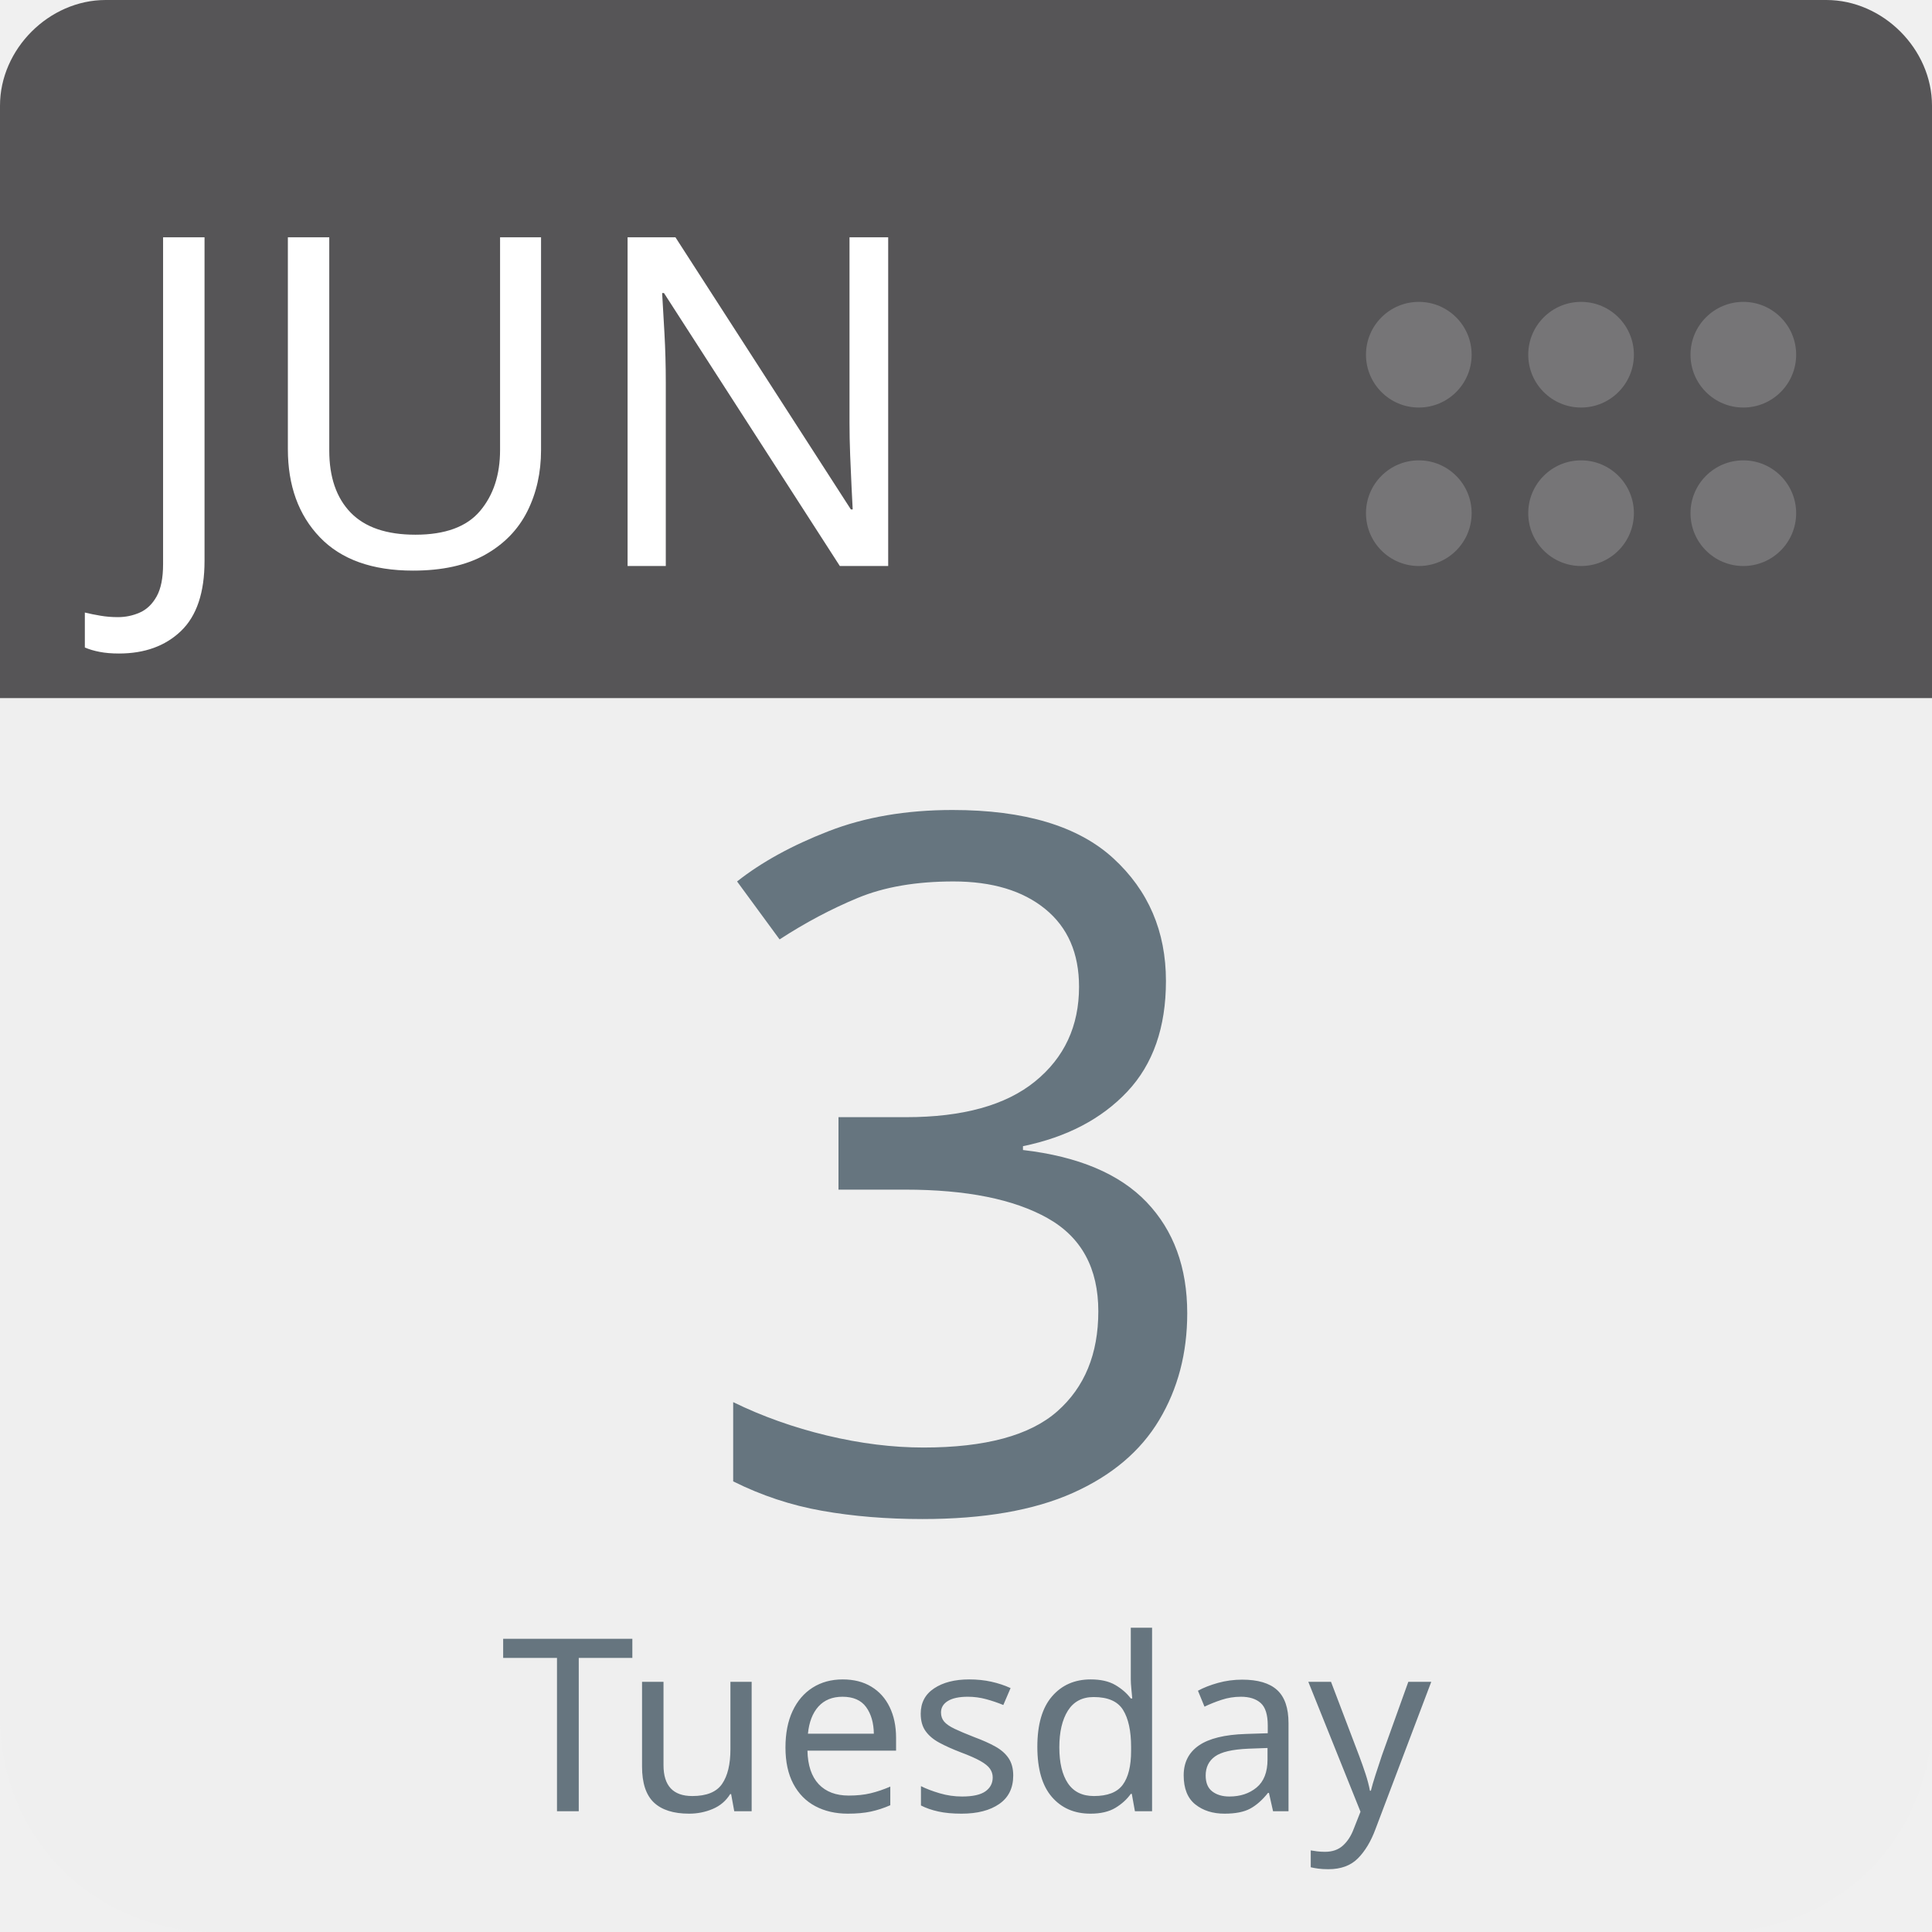
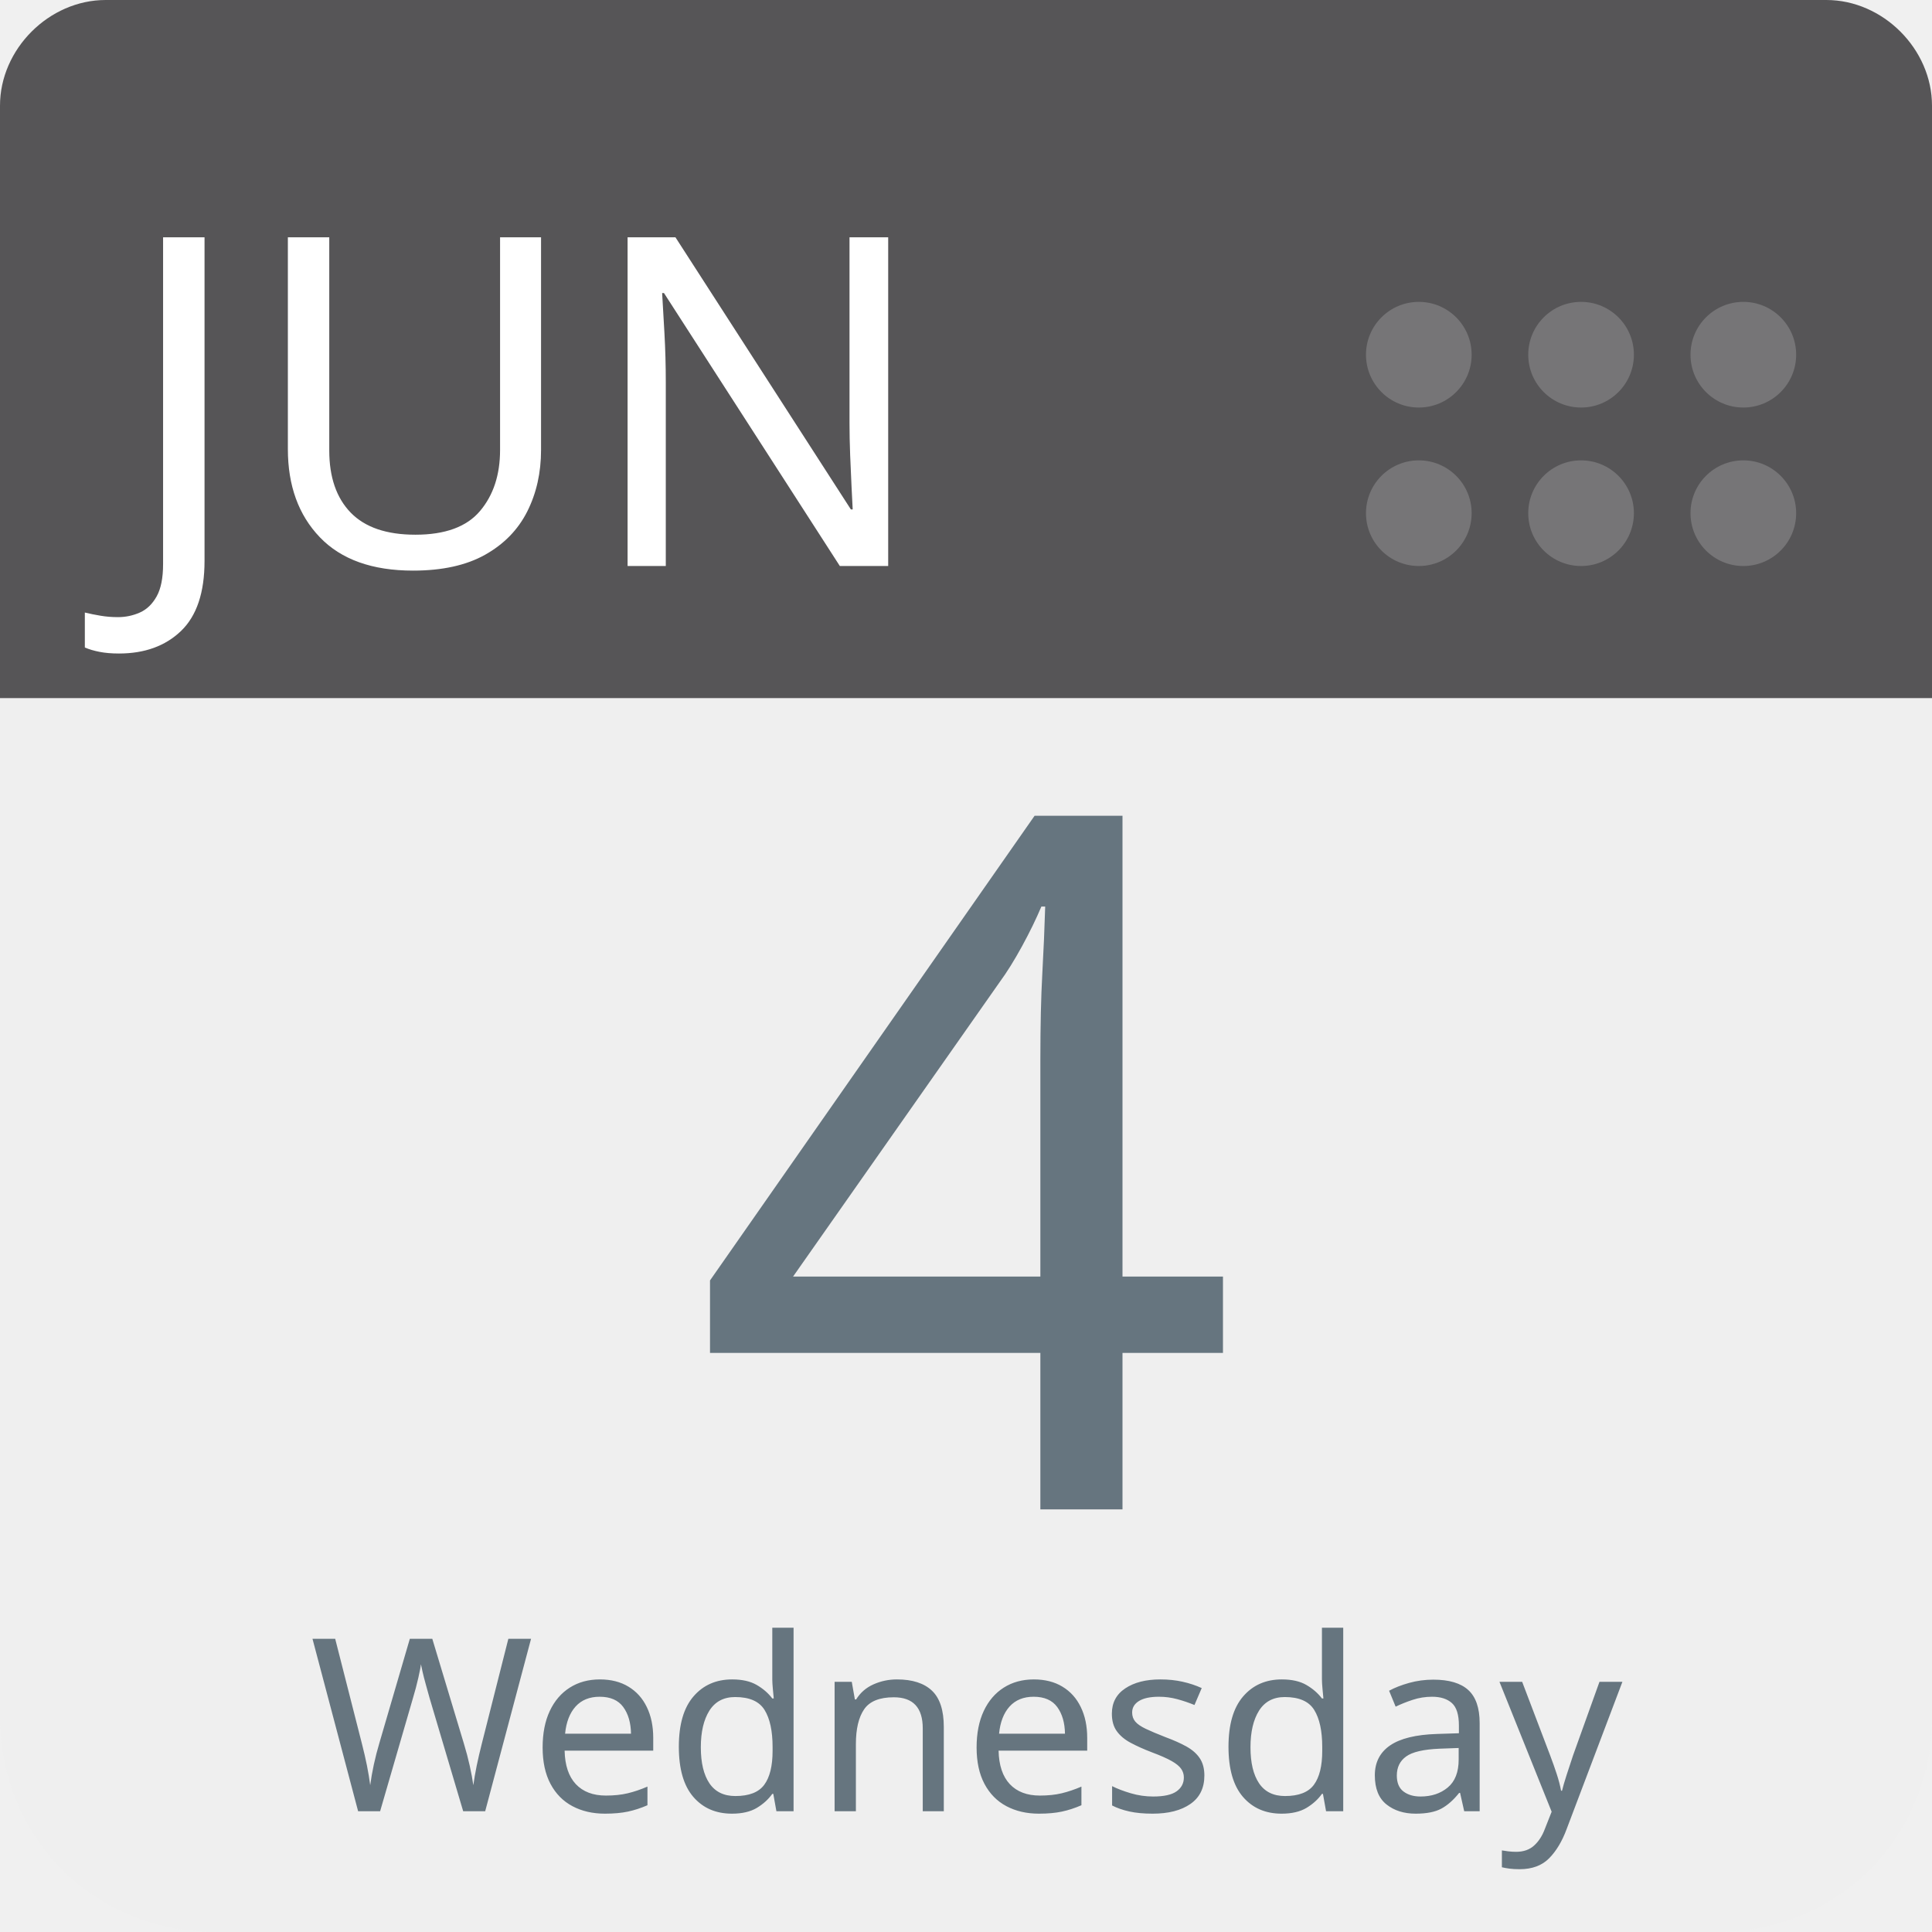
<svg xmlns="http://www.w3.org/2000/svg" aria-label="Calendar" role="img" viewBox="0 0 512 512" width="100%" height="100%" style="cursor: default">
      null
      <path d="m512,455c0,32 -25,57 -57,57l-398,0c-32,0 -57,-25 -57,-57l0,-327c0,-31 25,-57 57,-57l398,0c32,0 57,26 57,57l0,327z" fill="#efefef" />
  <path d="m484,0l-47,0l-409,0c-15,0 -28,13 -28,28l0,157l512,0l0,-157c0,-15 -13,-28 -28,-28z" fill="#565557" />
  <g fill="#767577">
    <circle cx="462" cy="136" r="14" />
    <circle cx="462" cy="94" r="14" />
    <circle cx="419" cy="136" r="14" />
    <circle cx="419" cy="94" r="14" />
    <circle cx="376" cy="136" r="14" />
    <circle cx="376" cy="94" r="14" />
  </g>
  <text id="month" x="32" y="150" fill="#fff" font-family="-apple-system, BlinkMacSystemFont, 'Noto Sans', 'Noto Sans CJK SC', 'Microsoft YaHei', sans-serif, 'Segoe UI', Roboto, 'Helvetica Neue', Arial" font-size="122px" style="text-anchor: left">JUN</text>
-   <text id="day" x="256" y="400" fill="#66757f" font-family="-apple-system, BlinkMacSystemFont, 'Noto Sans', 'Noto Sans CJK SC', 'Microsoft YaHei', sans-serif, 'Segoe UI', Roboto, 'Helvetica Neue', Arial" font-size="256px" style="text-anchor: middle">3</text>
-   <text id="weekday" x="256" y="480" fill="#66757f" font-family="-apple-system, BlinkMacSystemFont, 'Noto Sans', 'Noto Sans CJK SC', 'Microsoft YaHei', sans-serif, 'Segoe UI', Roboto, 'Helvetica Neue', Arial" font-size="64px" style="text-anchor: middle">Tuesday</text>
+   <text id="day" x="256" y="400" fill="#66757f" font-family="-apple-system, BlinkMacSystemFont, 'Noto Sans', 'Noto Sans CJK SC', 'Microsoft YaHei', sans-serif, 'Segoe UI', Roboto, 'Helvetica Neue', Arial" font-size="256px" style="text-anchor: middle">4</text>
+   <text id="weekday" x="256" y="480" fill="#66757f" font-family="-apple-system, BlinkMacSystemFont, 'Noto Sans', 'Noto Sans CJK SC', 'Microsoft YaHei', sans-serif, 'Segoe UI', Roboto, 'Helvetica Neue', Arial" font-size="64px" style="text-anchor: middle">Wednesday</text>
      null
    </svg>
